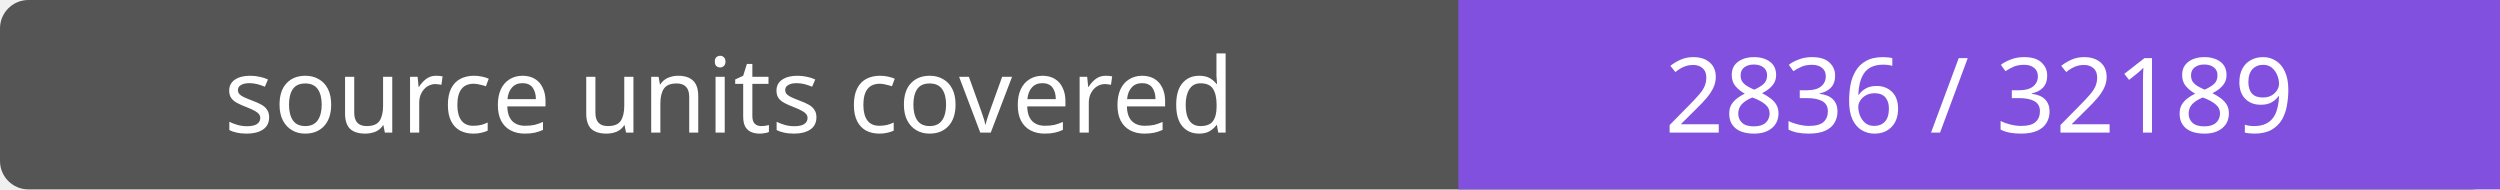
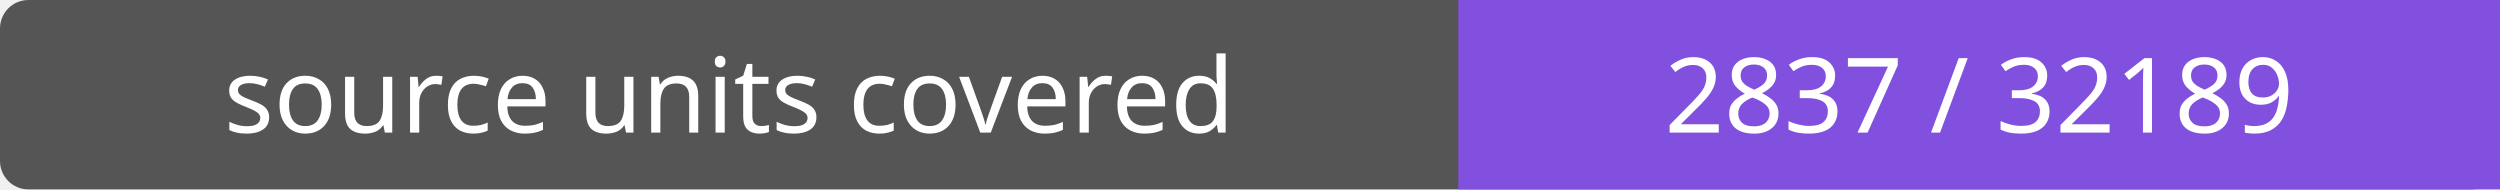
- <svg xmlns="http://www.w3.org/2000/svg" width="264" height="20" role="img" aria-label="source units covered: 2836 / 32189">
+ <svg xmlns="http://www.w3.org/2000/svg" width="264" height="20" role="img" aria-label="source units covered: 2837 / 32189">
  <rect width="264" height="20" rx="3" fill="#555" />
  <path fill="#8250df" d="M154 0h110v20H154z" />
  <g fill="#fff" text-anchor="middle" font-family="Verdana,sans-serif" font-size="11">
    <text x="77.0" y="14">source units covered</text>
-     <text x="209.0" y="14">2836 / 32189</text>
+     <text x="209.0" y="14">2837 / 32189</text>
  </g>
</svg>
